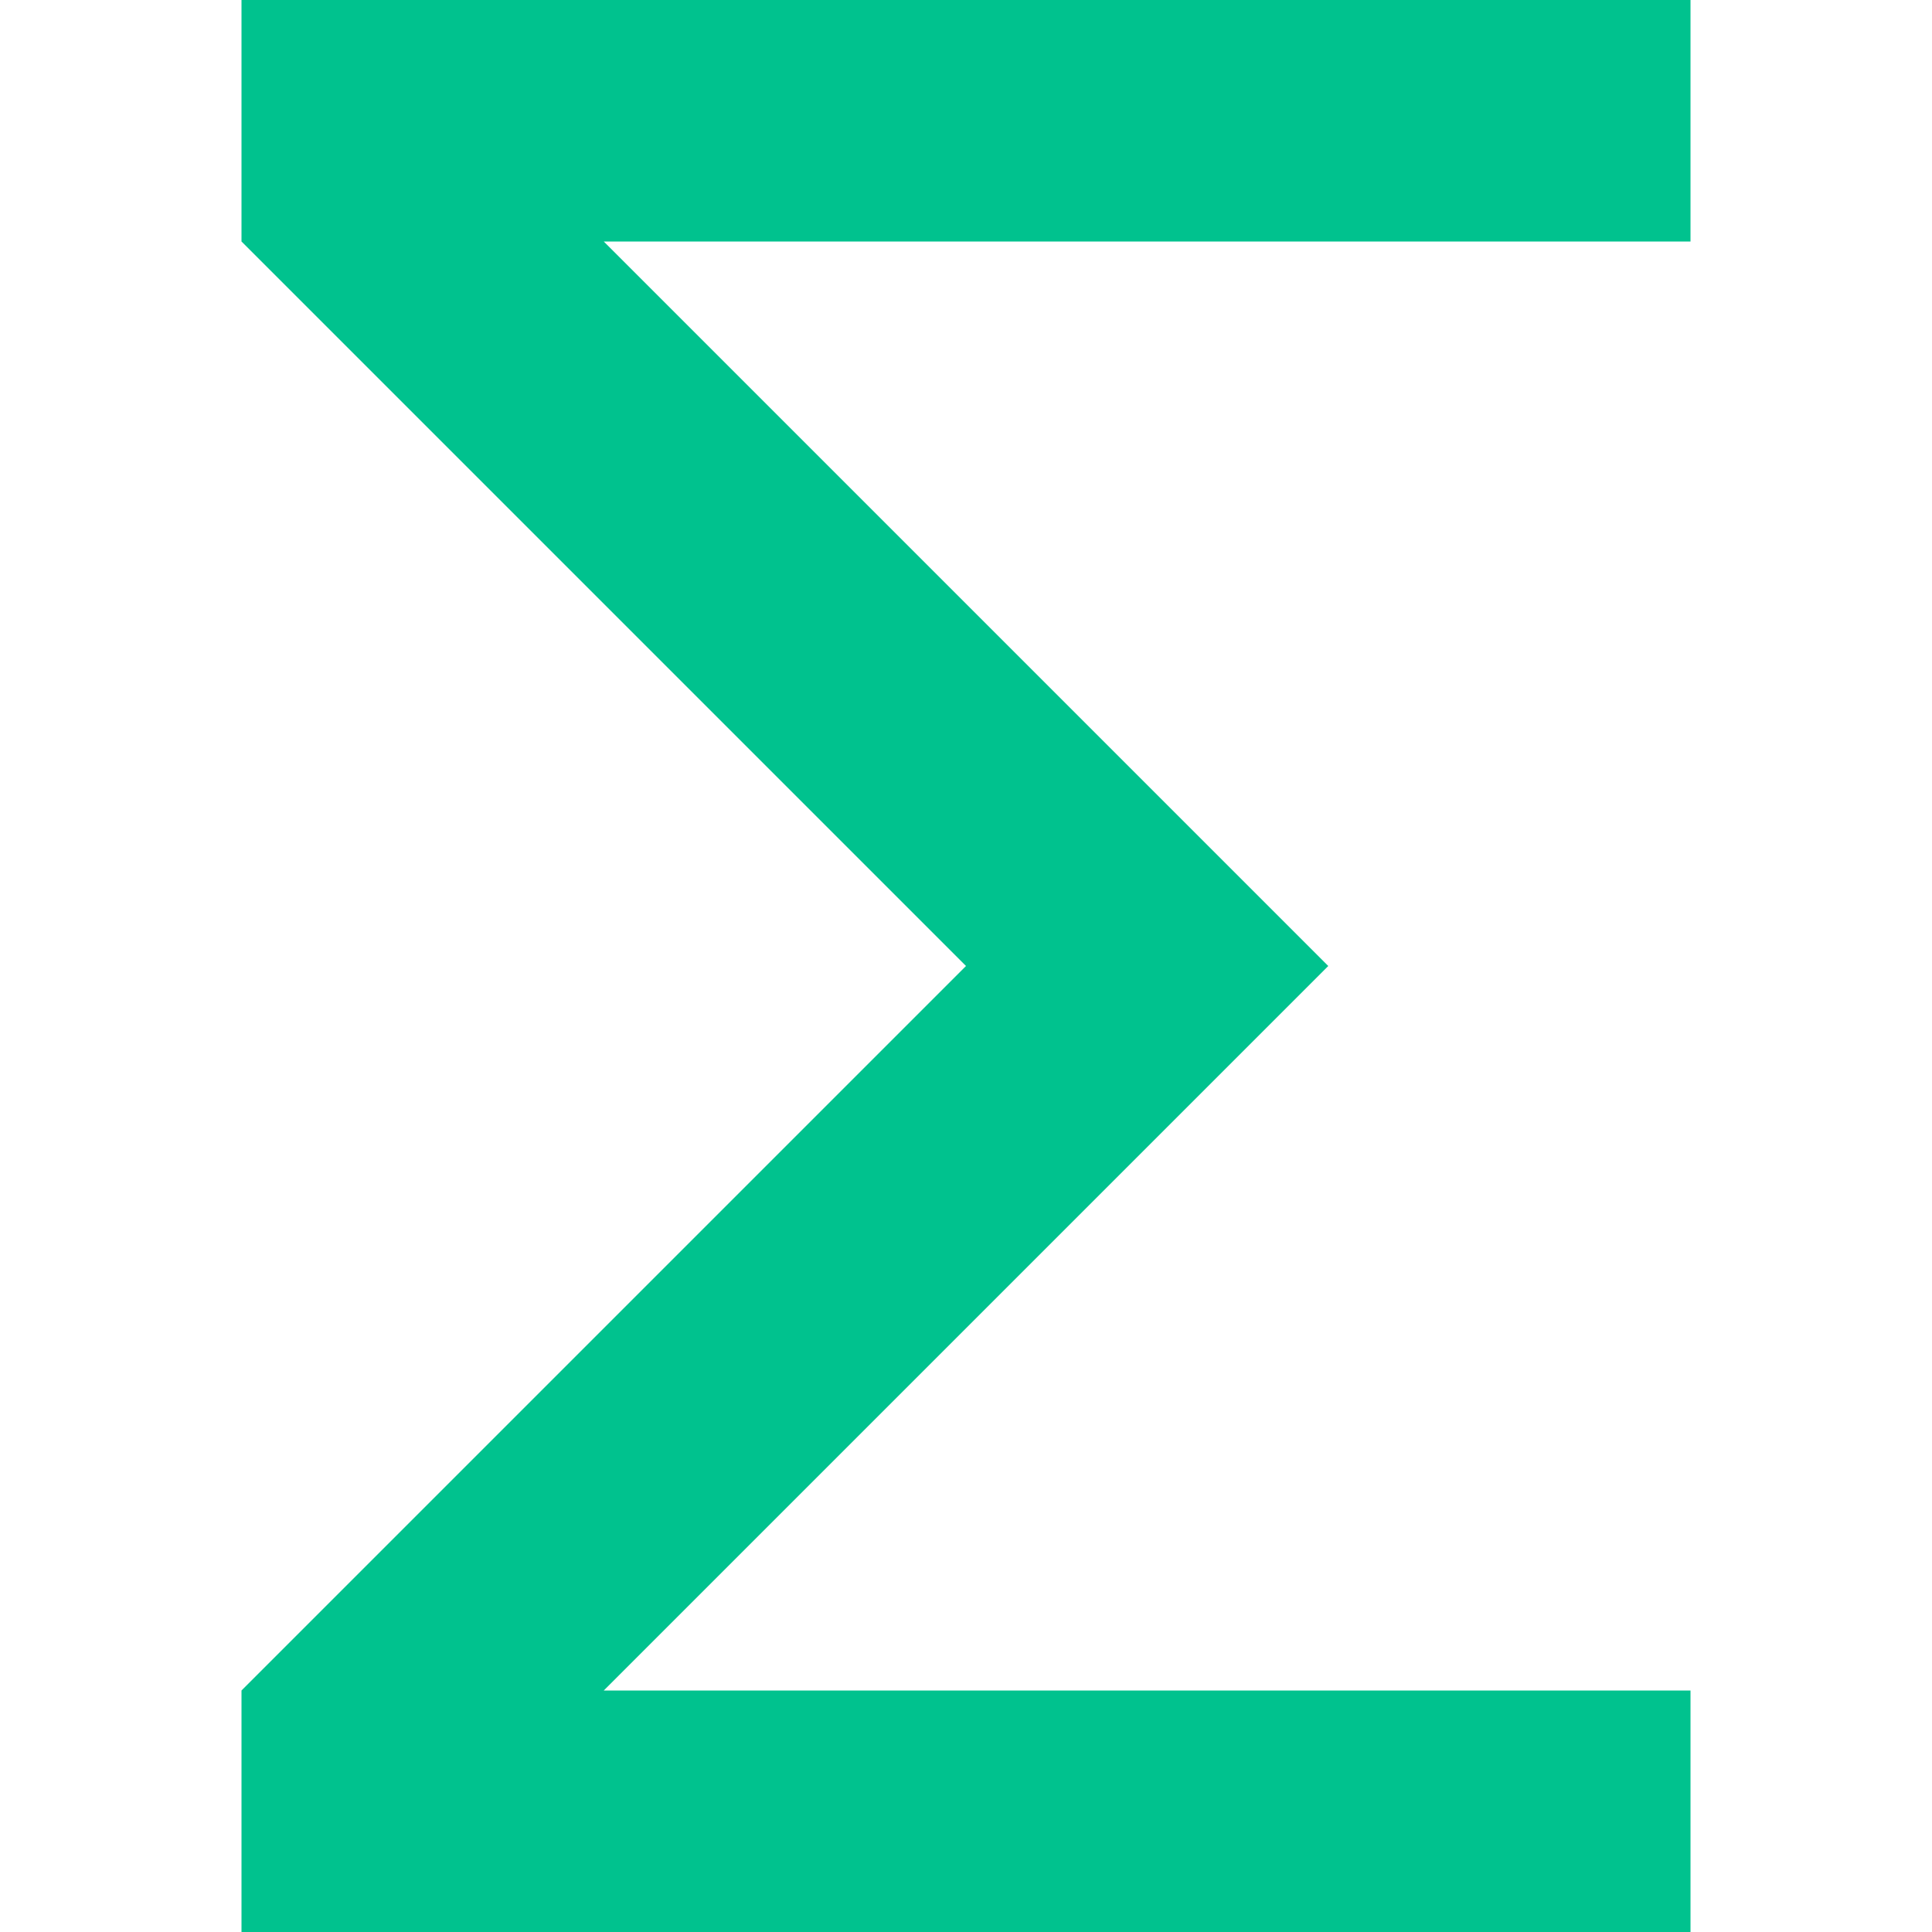
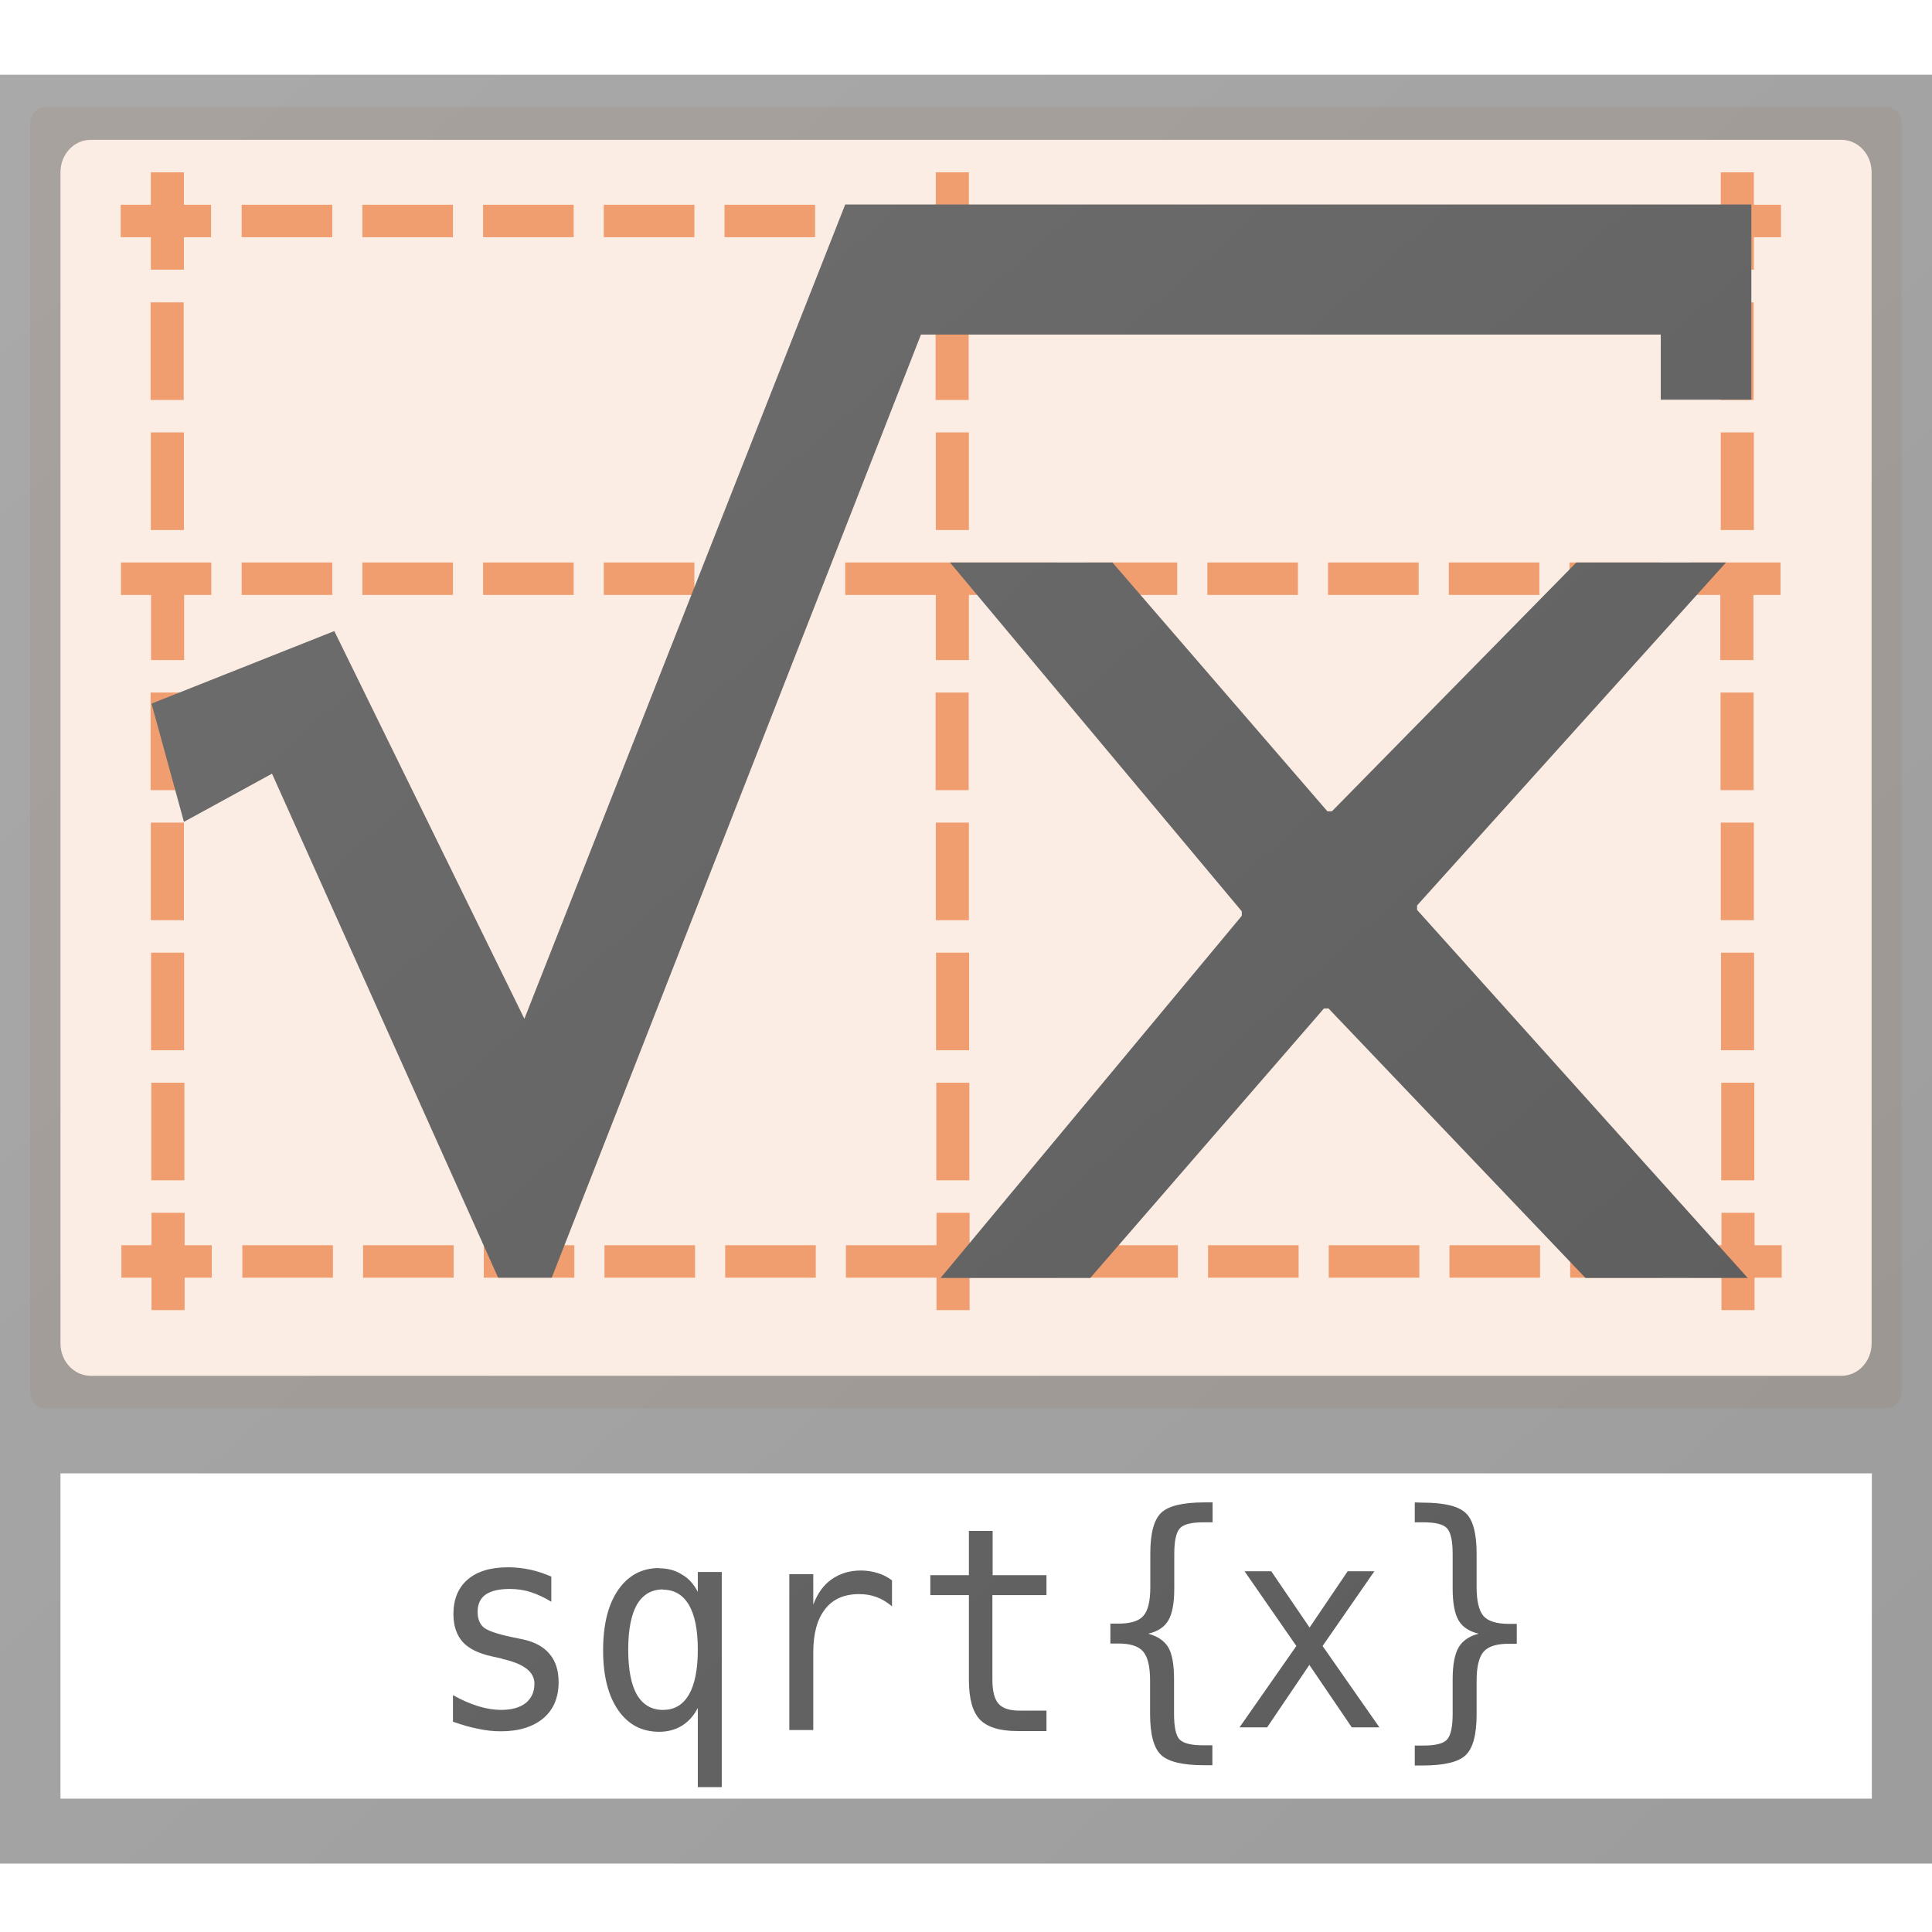
- <svg xmlns="http://www.w3.org/2000/svg" width="16" height="16" id="svg4159" version="1.1" viewBox="0 0 16 16">
+ <svg xmlns="http://www.w3.org/2000/svg" xmlns:xlink="http://www.w3.org/1999/xlink" width="16" height="16" id="svg4159" version="1.1" viewBox="0 0 16 16">
  <defs id="defs4161">
-     <clipPath clipPathUnits="userSpaceOnUse" id="clipPath5603">
-       <path style="fill:#00ffff;fill-opacity:1;stroke:none;stroke-width:0.265px;stroke-linecap:butt;stroke-linejoin:miter;stroke-opacity:1" d="m 61.912,165.767 -6.879,6.879 6.879,6.879 6.879,-6.879 z" id="path5605" />
-     </clipPath>
+     <linearGradient xlink:href="#linearGradient15413" id="linearGradient15544" gradientUnits="userSpaceOnUse" x1="95.028" y1="84.356" x2="71.876" y2="113.655" gradientTransform="matrix(0.4993909,0,0,0.4983573,-54.48817,-39.7869)" />
+     <linearGradient id="linearGradient15413">
+       <stop id="stop15409" offset="0" style="stop-color:#ffffff;stop-opacity:1" />
+       <stop id="stop15411" offset="1" style="stop-color:#ecf6ff;stop-opacity:1" />
+     </linearGradient>
+     <linearGradient xlink:href="#linearGradient5838" id="linearGradient2504" gradientUnits="userSpaceOnUse" gradientTransform="matrix(1.685546,0,0,1.685546,-94.57546,-152.9504)" x1="95.028" y1="84.356" x2="71.876" y2="113.655" />
+     <linearGradient id="linearGradient5838">
+       <stop id="stop5834" offset="0" style="stop-color:#ffffff;stop-opacity:1" />
+       <stop id="stop5836" offset="1" style="stop-color:#fcfcfa;stop-opacity:1" />
+     </linearGradient>
+     <linearGradient gradientTransform="matrix(0.2551339,0,0,0.2551339,83.94452,135.2791)" id="d-18" gradientUnits="userSpaceOnUse" x1="38.001" x2="88.001" y1="79.981" y2="79.981">
+       <stop offset="0" stop-color="#9207a7" id="stop13-7" />
+       <stop offset=".273" stop-color="#cd6cc4" id="stop15-9" />
+       <stop offset=".51" stop-color="#ad3cbe" id="stop17-2" />
+       <stop offset=".834" stop-color="#bc2ad2" id="stop19-0" />
+       <stop offset="1" stop-color="#950ba8" id="stop21" />
+     </linearGradient>
+     <linearGradient id="h-5" gradientTransform="matrix(-2,0,0,2,860.0005,-2063.504)" gradientUnits="userSpaceOnUse" x1="386.632" x2="410.5" y1="1068.954" y2="1068.954">
+       <stop offset="0" stop-color="#e196fb" id="stop31-6" />
+       <stop offset=".13" stop-color="#f4c7fa" id="stop33-2" />
+       <stop offset=".314" stop-color="#e091f3" id="stop35-9" />
+       <stop offset=".441" stop-color="#d764e9" id="stop37-1" />
+       <stop offset=".684" stop-color="#e7adf0" id="stop39" />
+       <stop offset=".756" stop-color="#e6a9f8" id="stop41" />
+       <stop offset=".88" stop-color="#e595f2" id="stop43-2" />
+       <stop offset="1" stop-color="#f2cbf8" id="stop45-7" />
+     </linearGradient>
+     <radialGradient id="c-7" cx="518.854" cy="730.484" gradientTransform="matrix(0.2564781,0,3.8270093e-8,0.07219532,-33.05707,99.50785)" gradientUnits="userSpaceOnUse" r="22.89">
+       <stop offset="0" stop-color="#dc85e9" id="stop8-5" />
+       <stop offset="1" stop-color="#f2cbf8" id="stop10-3" />
+     </radialGradient>
+     <linearGradient gradientTransform="matrix(0.2551339,0,0,0.2551339,83.94782,135.0833)" id="a-3" gradientUnits="userSpaceOnUse" x1="117.001" x2="12.001" xlink:href="#b-6" y1="127.878" y2="0.077" />
+     <linearGradient id="b-6">
+       <stop offset="0" stop-color="#8e03a3" id="stop3" />
+       <stop offset="1" stop-color="#c254d2" id="stop5" />
+     </linearGradient>
+     <radialGradient id="c-7-9" cx="518.854" cy="730.484" gradientTransform="matrix(0.2564781,0,3.8270093e-8,0.07219532,-33.05707,99.50785)" gradientUnits="userSpaceOnUse" r="22.89">
+       <stop offset="0" stop-color="#dc85e9" id="stop8-5-3" />
+       <stop offset="1" stop-color="#f2cbf8" id="stop10-3-6" />
+     </radialGradient>
+     <linearGradient y2="-0.004" y1="128" xlink:href="#b" x2="12.001" x1="117.001" gradientUnits="userSpaceOnUse" id="c" gradientTransform="matrix(0.1322917,0,0,0.1322917,69.30375,-40.44536)" />
+     <linearGradient id="b">
+       <stop id="stop3-2" stop-color="#535353" offset="0" />
+       <stop id="stop5-6" stop-color="#7e7e7e" offset="1" />
+     </linearGradient>
+     <linearGradient y2="-0.082" y1="128" xlink:href="#b" x2="12.001" x1="117.001" gradientUnits="userSpaceOnUse" id="a" gradientTransform="matrix(0.1322917,0,0,0.1322917,69.30375,-40.44536)" />
  </defs>
  <g id="layer1">
-     <g id="g887">
-       <path style="fill:#00c28e;fill-opacity:1;stroke:none;stroke-width:1px;stroke-linecap:butt;stroke-linejoin:miter;stroke-opacity:1" d="M 14,0 H 2 v 2 l 6,6 -6,6 v 2 H 14 V 14 H 5 L 11,8 5,2 h 9 z" id="path843" />
+     <g id="g1065" transform="matrix(0.5850996,0,0,0.5996651,-55.57668,-94.64621)" style="stroke-width:1.688;stroke-miterlimit:4;stroke-dasharray:none">
+       <g id="g11936" transform="matrix(3.229815,0,0,3.39541,-142.0978,272.3854)">
+         <rect style="fill:#fcede4;stroke-width:0.132" height="5.292" rx="0.067" width="8.202" x="73.537" y="-33.302" id="rect16907" />
+         <path style="opacity:0.6;fill:url(#c);stroke-width:0.132" d="m 73.405,-33.434 v 5.424 1.852 h 8.467 v -1.852 -5.424 z m 0.397,0.265 h 7.673 c 0.073,0 0.132,0.059 0.132,0.132 v 4.763 c 0,0.073 -0.059,0.132 -0.132,0.132 h -7.673 c -0.073,0 -0.132,-0.059 -0.132,-0.132 v -4.763 c 0,-0.073 0.059,-0.132 0.132,-0.132 z m -0.132,5.424 h 7.938 v 1.323 h -7.938 z" id="path16909" />
+         <path style="fill:#f09e6f;stroke-width:0.132" d="m 74.066,-33.037 v 0.132 h -0.132 v 0.132 h 0.132 v 0.132 h 0.145 v -0.132 h 0.119 v -0.132 h -0.119 v -0.132 z m 3.44,0 v 0.132 h -0.397 v 0.132 h 0.397 v 0.132 h 0.145 v -0.132 h 0.384 v -0.132 h -0.384 v -0.132 z m 3.44,0 v 0.132 h -0.132 v 0.132 h 0.132 v 0.132 h 0.145 v -0.132 h 0.119 v -0.132 h -0.119 v -0.132 z m -6.482,0.132 v 0.132 h 0.397 v -0.132 z m 0.529,0 v 0.132 h 0.397 v -0.132 z m 0.529,0 v 0.132 h 0.397 v -0.132 z m 0.529,0 v 0.132 h 0.397 v -0.132 z m 0.529,0 v 0.132 h 0.397 v -0.132 z m 1.587,0 v 0.132 h 0.397 v -0.132 z m 0.529,0 v 0.132 h 0.397 v -0.132 z m 0.529,0 v 0.132 h 0.397 v -0.132 z m 0.529,0 v 0.132 h 0.397 v -0.132 z m 0.529,0 v 0.132 h 0.397 v -0.132 z m -6.218,0.397 v 0.397 h 0.145 v -0.397 z m 3.44,0 v 0.397 h 0.145 v -0.397 z m 3.44,0 v 0.397 h 0.145 v -0.397 z m -6.879,0.529 v 0.397 h 0.145 v -0.397 z m 3.44,0 v 0.397 h 0.145 v -0.397 z m 3.44,0 v 0.397 h 0.145 v -0.397 z m -7.011,0.529 v 0.132 h 0.132 v 0.265 h 0.145 v -0.265 h 0.119 v -0.132 h -0.119 -0.145 z m 0.529,0 v 0.132 h 0.397 v -0.132 z m 0.529,0 v 0.132 h 0.397 v -0.132 z m 0.529,0 v 0.132 h 0.397 v -0.132 z m 0.529,0 v 0.132 h 0.397 v -0.132 z m 0.529,0 v 0.132 h 0.397 v -0.132 z m 0.529,0 v 0.132 h 0.397 v 0.265 h 0.145 v -0.265 h 0.384 v -0.132 h -0.384 -0.013 -0.132 -0.397 z m 1.058,0 v 0.132 h 0.397 v -0.132 z m 0.529,0 v 0.132 h 0.397 v -0.132 z m 0.529,0 v 0.132 h 0.397 v -0.132 z m 0.529,0 v 0.132 h 0.397 v -0.132 z m 0.529,0 v 0.132 h 0.397 v -0.132 z m 0.529,0 v 0.132 h 0.132 v 0.265 h 0.145 v -0.265 h 0.119 v -0.132 h -0.119 -0.145 z m -6.747,0.529 v 0.397 h 0.145 v -0.397 z m 3.44,0 v 0.397 h 0.145 v -0.397 z m 3.44,0 v 0.397 h 0.145 v -0.397 z m -6.879,0.529 v 0.397 h 0.145 v -0.397 z m 3.44,0 v 0.397 h 0.145 v -0.397 z m 3.44,0 v 0.397 h 0.145 v -0.397 z m -6.879,0.529 v 0.397 h 0.145 v -0.397 z m 3.44,0 v 0.397 h 0.145 v -0.397 z m 3.44,0 v 0.397 h 0.145 v -0.397 z m -6.879,0.529 v 0.397 h 0.145 v -0.397 z m 3.44,0 v 0.397 h 0.145 v -0.397 z m 3.44,0 v 0.397 h 0.145 v -0.397 z m -6.879,0.529 v 0.132 h -0.132 v 0.132 h 0.132 v 0.132 h 0.145 v -0.132 h 0.119 v -0.132 h -0.119 v -0.132 z m 3.44,0 v 0.132 h -0.397 v 0.132 h 0.397 v 0.132 h 0.145 v -0.132 h 0.384 v -0.132 h -0.384 v -0.132 z m 3.44,0 v 0.132 h -0.132 v 0.132 h 0.132 v 0.132 h 0.145 v -0.132 h 0.119 v -0.132 h -0.119 v -0.132 z m -6.482,0.132 v 0.132 h 0.397 v -0.132 z m 0.529,0 v 0.132 h 0.397 v -0.132 z m 0.529,0 v 0.132 h 0.397 v -0.132 z m 0.529,0 v 0.132 h 0.397 v -0.132 z m 0.529,0 v 0.132 h 0.397 v -0.132 z m 1.587,0 v 0.132 h 0.397 v -0.132 z m 0.529,0 v 0.132 h 0.397 v -0.132 z m 0.529,0 v 0.132 h 0.397 v -0.132 z m 0.529,0 v 0.132 h 0.397 v -0.132 z m 0.529,0 v 0.132 h 0.397 v -0.132 z" id="path16911" />
+         <path style="fill:url(#a);stroke-width:0.132" d="m 77.109,-32.906 -1.406,3.312 -0.833,-1.577 -0.801,0.295 0.142,0.481 0.386,-0.196 0.991,2.05 h 0.235 l 1.618,-3.836 h 3.242 v 0.265 h 0.397 v -0.794 h -3.971 z m 0.459,1.456 1.279,1.419 v 0.018 l -1.32,1.473 h 0.656 l 1.024,-1.096 h 0.02 l 1.126,1.096 h 0.711 l -1.449,-1.497 v -0.018 l 1.354,-1.395 h -0.656 l -1.071,1.012 h -0.02 l -0.942,-1.012 z m 1.115,3.823 c -0.094,0 -0.157,0.014 -0.189,0.042 -0.032,0.028 -0.048,0.083 -0.048,0.166 v 0.136 c -1.3e-5,0.057 -0.01,0.096 -0.03,0.117 -0.02,0.022 -0.057,0.032 -0.11,0.032 h -0.035 v 0.081 h 0.035 c 0.053,0 0.089,0.011 0.109,0.033 0.02,0.022 0.03,0.061 0.03,0.118 v 0.135 c -1.3e-5,0.083 0.016,0.139 0.048,0.167 0.032,0.028 0.095,0.042 0.189,0.042 h 0.036 v -0.081 h -0.04 c -0.053,0 -0.087,-0.008 -0.104,-0.024 -0.016,-0.016 -0.024,-0.051 -0.024,-0.105 v -0.14 c 0,-0.059 -0.008,-0.102 -0.025,-0.129 -0.017,-0.027 -0.046,-0.045 -0.088,-0.056 0.042,-0.009 0.071,-0.027 0.088,-0.054 0.017,-0.027 0.026,-0.07 0.026,-0.129 v -0.14 c 0,-0.054 0.008,-0.088 0.024,-0.105 0.016,-0.017 0.051,-0.025 0.104,-0.025 h 0.04 v -0.081 z m 0.922,0 v 0.081 h 0.038 c 0.053,1.3e-5 0.088,0.008 0.104,0.025 0.016,0.017 0.024,0.051 0.024,0.105 v 0.14 c 0,0.059 0.009,0.102 0.026,0.129 0.017,0.027 0.047,0.045 0.088,0.054 -0.042,0.01 -0.071,0.029 -0.088,0.056 -0.017,0.027 -0.026,0.07 -0.026,0.129 v 0.14 c 0,0.053 -0.008,0.088 -0.024,0.105 -0.016,0.017 -0.051,0.025 -0.104,0.025 h -0.038 v 0.081 h 0.035 c 0.094,0 0.157,-0.014 0.188,-0.042 0.032,-0.028 0.048,-0.083 0.048,-0.167 v -0.135 c 0,-0.057 0.01,-0.096 0.03,-0.118 0.02,-0.022 0.057,-0.033 0.11,-0.033 h 0.036 v -0.081 h -0.036 c -0.053,0 -0.09,-0.011 -0.11,-0.032 -0.02,-0.022 -0.03,-0.061 -0.03,-0.117 v -0.136 c 0,-0.083 -0.016,-0.139 -0.048,-0.166 -0.032,-0.028 -0.094,-0.042 -0.188,-0.042 z m -1.954,0.116 v 0.18 h -0.169 v 0.081 h 0.169 v 0.344 c 0,0.077 0.016,0.131 0.048,0.162 0.032,0.031 0.087,0.047 0.165,0.047 h 0.127 v -0.083 h -0.117 c -0.044,0 -0.075,-0.009 -0.093,-0.028 -0.018,-0.019 -0.027,-0.051 -0.027,-0.098 v -0.344 h 0.237 v -0.081 H 77.755 v -0.18 z m -2.021,0.148 c -0.076,0 -0.135,0.017 -0.176,0.05 -0.041,0.033 -0.062,0.08 -0.062,0.14 0,0.048 0.014,0.086 0.041,0.114 0.028,0.028 0.071,0.047 0.131,0.059 l 0.039,0.008 0.005,0.002 c 0.092,0.019 0.139,0.052 0.139,0.1 0,0.034 -0.013,0.06 -0.038,0.079 -0.025,0.018 -0.061,0.028 -0.107,0.028 -0.032,0 -0.066,-0.005 -0.101,-0.015 -0.035,-0.01 -0.072,-0.025 -0.111,-0.045 v 0.108 c 0.04,0.013 0.077,0.023 0.111,0.029 0.034,0.007 0.067,0.01 0.099,0.01 0.079,0 0.141,-0.018 0.186,-0.053 0.045,-0.035 0.067,-0.085 0.067,-0.147 0,-0.047 -0.013,-0.086 -0.04,-0.115 -0.026,-0.029 -0.066,-0.049 -0.117,-0.059 l -0.042,-0.008 c -0.069,-0.013 -0.112,-0.027 -0.13,-0.041 -0.017,-0.014 -0.026,-0.035 -0.026,-0.063 0,-0.031 0.012,-0.055 0.035,-0.07 0.023,-0.015 0.059,-0.023 0.106,-0.023 0.031,0 0.062,0.004 0.092,0.013 0.03,0.009 0.06,0.022 0.09,0.039 v -0.102 -2.65e-4 c -0.03,-0.012 -0.061,-0.022 -0.092,-0.028 -0.031,-0.006 -0.064,-0.01 -0.098,-0.01 z m 0.664,0.003 c -0.076,0 -0.136,0.03 -0.18,0.089 -0.044,0.059 -0.066,0.141 -0.066,0.246 0,0.103 0.022,0.184 0.066,0.243 0.044,0.059 0.104,0.088 0.18,0.088 0.038,0 0.072,-0.009 0.1,-0.025 0.029,-0.017 0.052,-0.041 0.069,-0.072 v 0.322 h 0.105 v -0.875 h -0.105 v 0.081 c -0.017,-0.031 -0.04,-0.055 -0.07,-0.071 -0.029,-0.017 -0.062,-0.025 -0.1,-0.025 z m 0.884,0.01 c -0.049,0 -0.092,0.012 -0.129,0.036 -0.036,0.024 -0.062,0.058 -0.08,0.103 v -0.124 h -0.105 v 0.634 h 0.105 v -0.315 c 0,-0.077 0.017,-0.136 0.052,-0.177 0.034,-0.041 0.084,-0.061 0.149,-0.061 0.028,0 0.053,0.004 0.076,0.012 0.023,0.008 0.046,0.02 0.068,0.038 v -0.106 c -0.02,-0.014 -0.042,-0.024 -0.064,-0.03 -0.022,-0.006 -0.046,-0.01 -0.072,-0.01 z m 1.681,0.003 0.227,0.304 -0.249,0.331 h 0.121 l 0.185,-0.254 0.186,0.254 h 0.121 l -0.249,-0.331 0.227,-0.304 h -0.117 l -0.167,0.229 -0.168,-0.229 z m -2.549,0.075 c 0.05,0 0.088,0.021 0.114,0.062 0.026,0.041 0.039,0.102 0.039,0.182 0,0.08 -0.013,0.141 -0.039,0.183 -0.026,0.041 -0.063,0.062 -0.114,0.062 -0.05,0 -0.088,-0.021 -0.114,-0.062 -0.025,-0.041 -0.038,-0.102 -0.038,-0.183 0,-0.081 0.013,-0.142 0.038,-0.183 0.026,-0.041 0.064,-0.062 0.114,-0.062 z" id="path16913" />
+       </g>
    </g>
  </g>
</svg>
